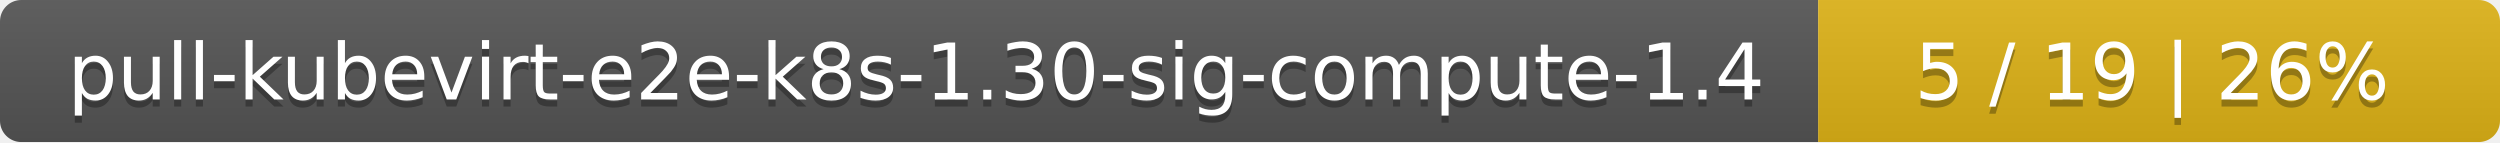
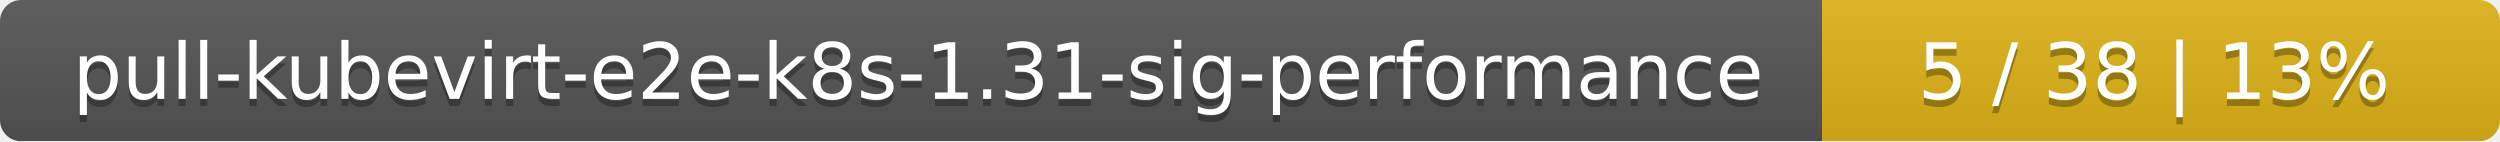
- <svg xmlns="http://www.w3.org/2000/svg" width="352" height="20">
+ <svg xmlns="http://www.w3.org/2000/svg" width="354" height="20">
  <linearGradient id="smooth" x2="0" y2="100%">
    <stop offset="0" stop-color="#bbb" stop-opacity=".1" />
    <stop offset="1" stop-opacity=".1" />
  </linearGradient>
  <mask id="round">
-     <rect width="352" height="20" rx="3" fill="#fff" />
+     <rect width="354" height="20" rx="3" fill="#fff" />
  </mask>
  <g mask="url(#round)">
-     <rect width="256" height="20" fill="#555" />
-     <rect x="256" width="96" height="20" fill="#dfb317" />
-     <rect width="352" height="20" fill="url(#smooth)" />
+     <rect width="258" height="20" fill="#555" />
+     <rect x="258" width="96" height="20" fill="#dfb317" />
+     <rect width="354" height="20" fill="url(#smooth)" />
  </g>
  <g fill="#fff" text-anchor="middle" font-family="DejaVu Sans,Verdana,Geneva,sans-serif" font-size="11">
-     <text x="129" y="15" fill="#010101" fill-opacity=".3">pull-kubevirt-e2e-k8s-1.30-sig-compute-1.4</text>
-     <text x="129" y="14">pull-kubevirt-e2e-k8s-1.30-sig-compute-1.4</text>
-     <text x="303" y="15" fill="#010101" fill-opacity=".3">5 / 19    |    26%</text>
-     <text x="303" y="14">5 / 19    |    26%</text>
+     <text x="130" y="15" fill="#010101" fill-opacity=".3">pull-kubevirt-e2e-k8s-1.31-sig-performance</text>
+     <text x="130" y="14">pull-kubevirt-e2e-k8s-1.31-sig-performance</text>
+     <text x="305" y="15" fill="#010101" fill-opacity=".3">5 / 38    |    13%</text>
+     <text x="305" y="14">5 / 38    |    13%</text>
  </g>
</svg>
